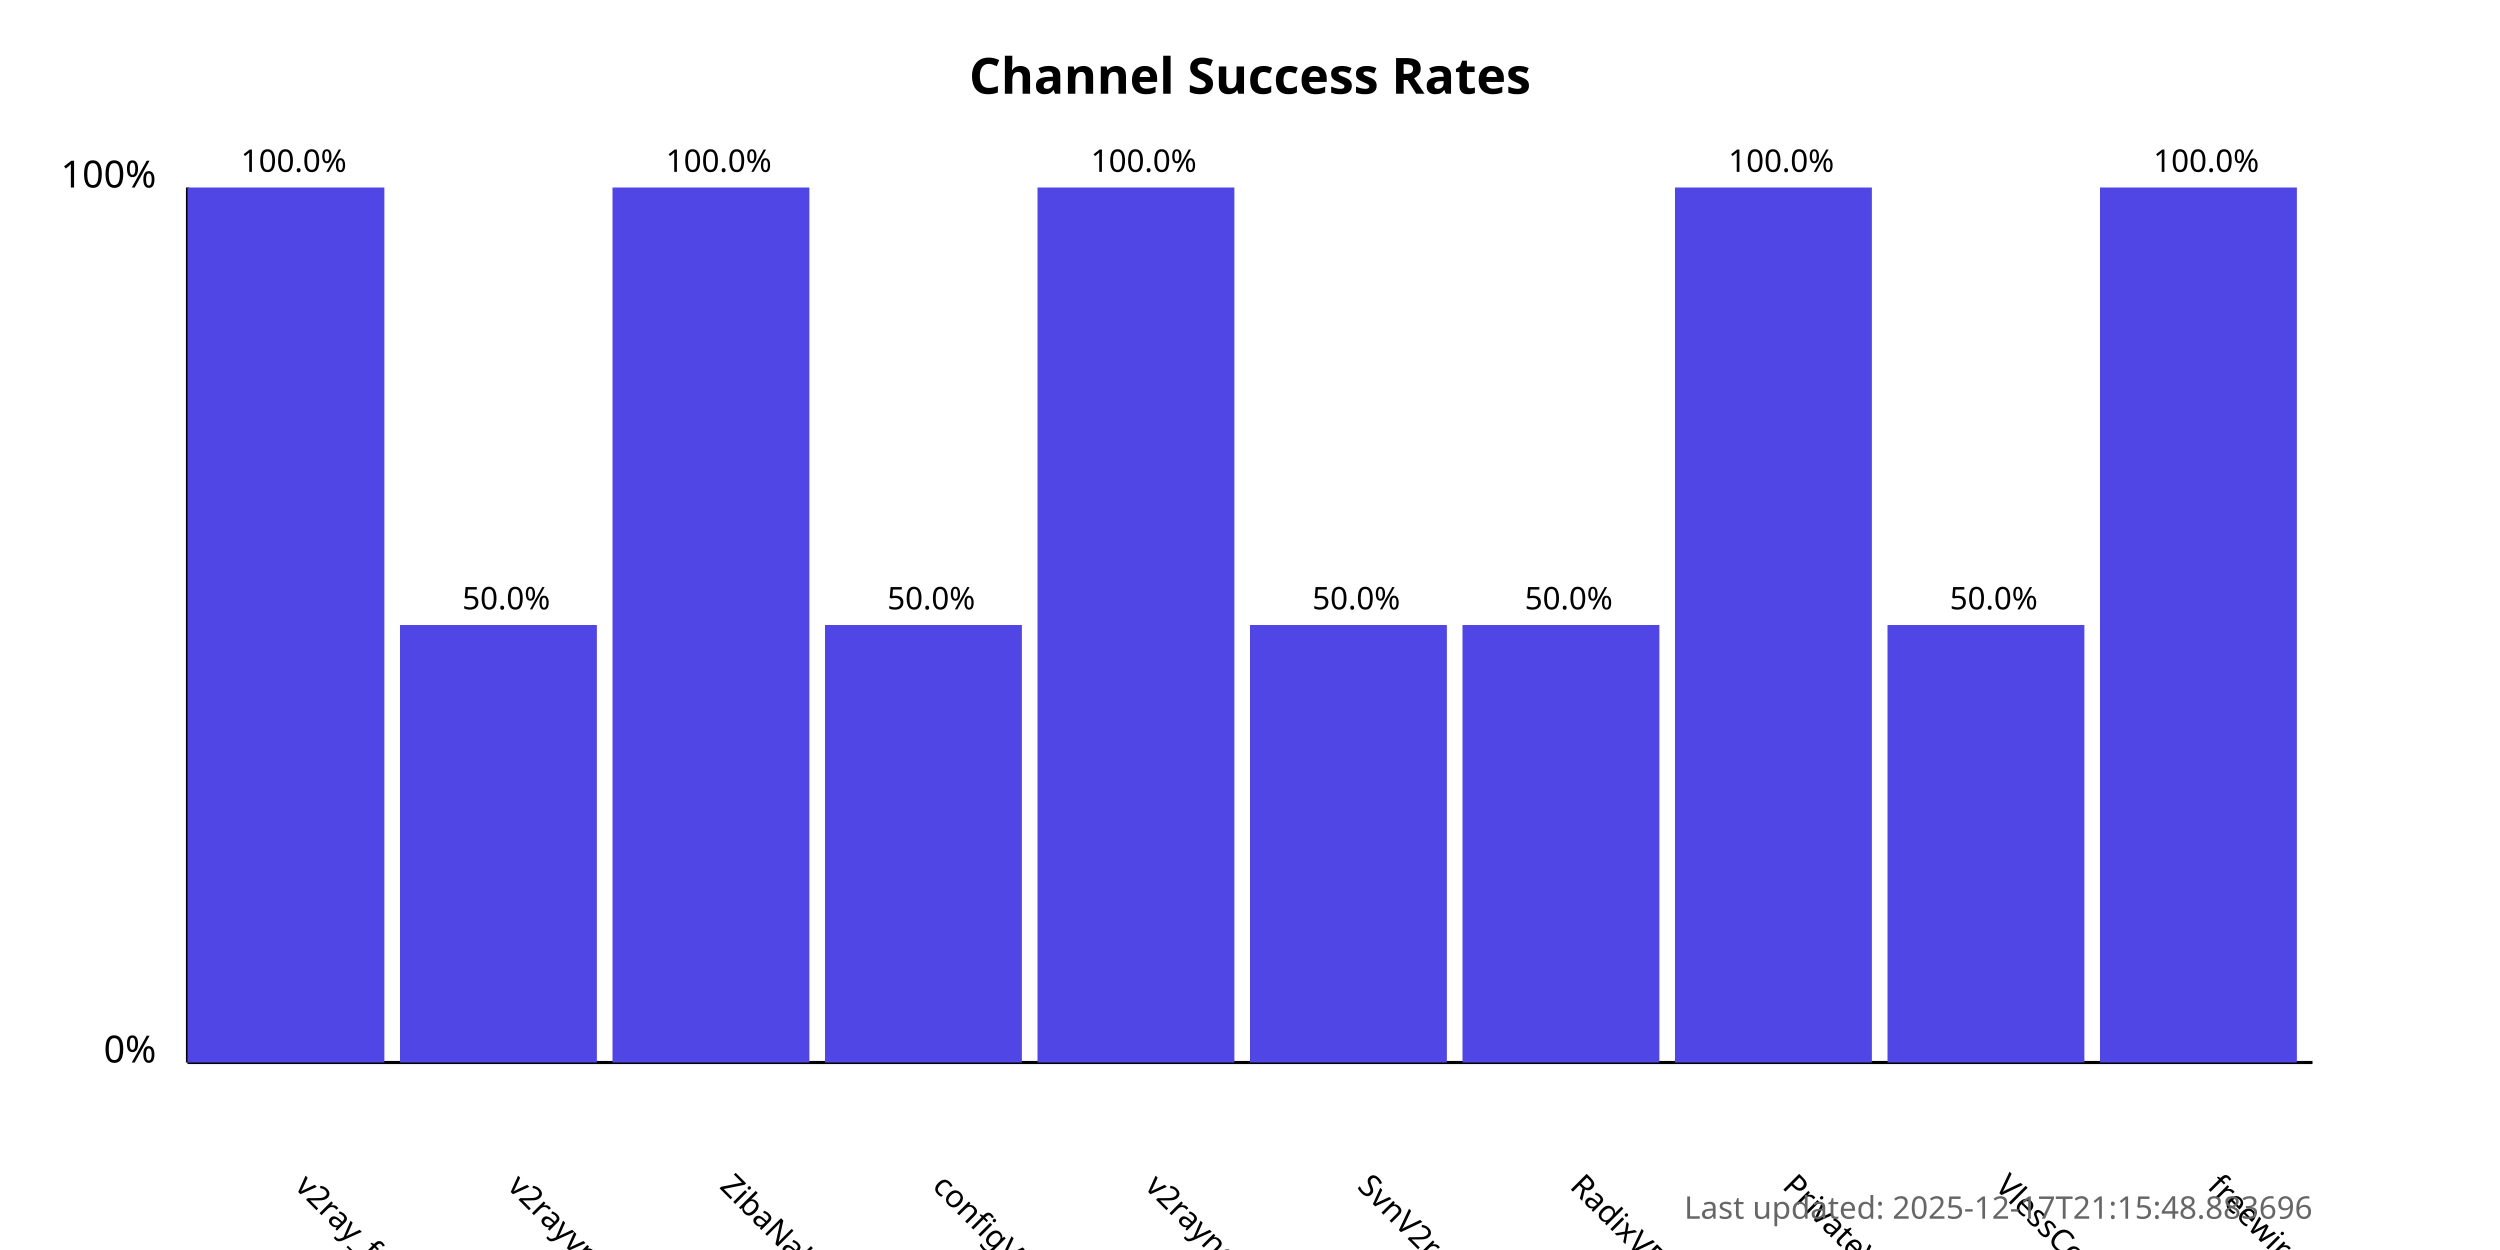
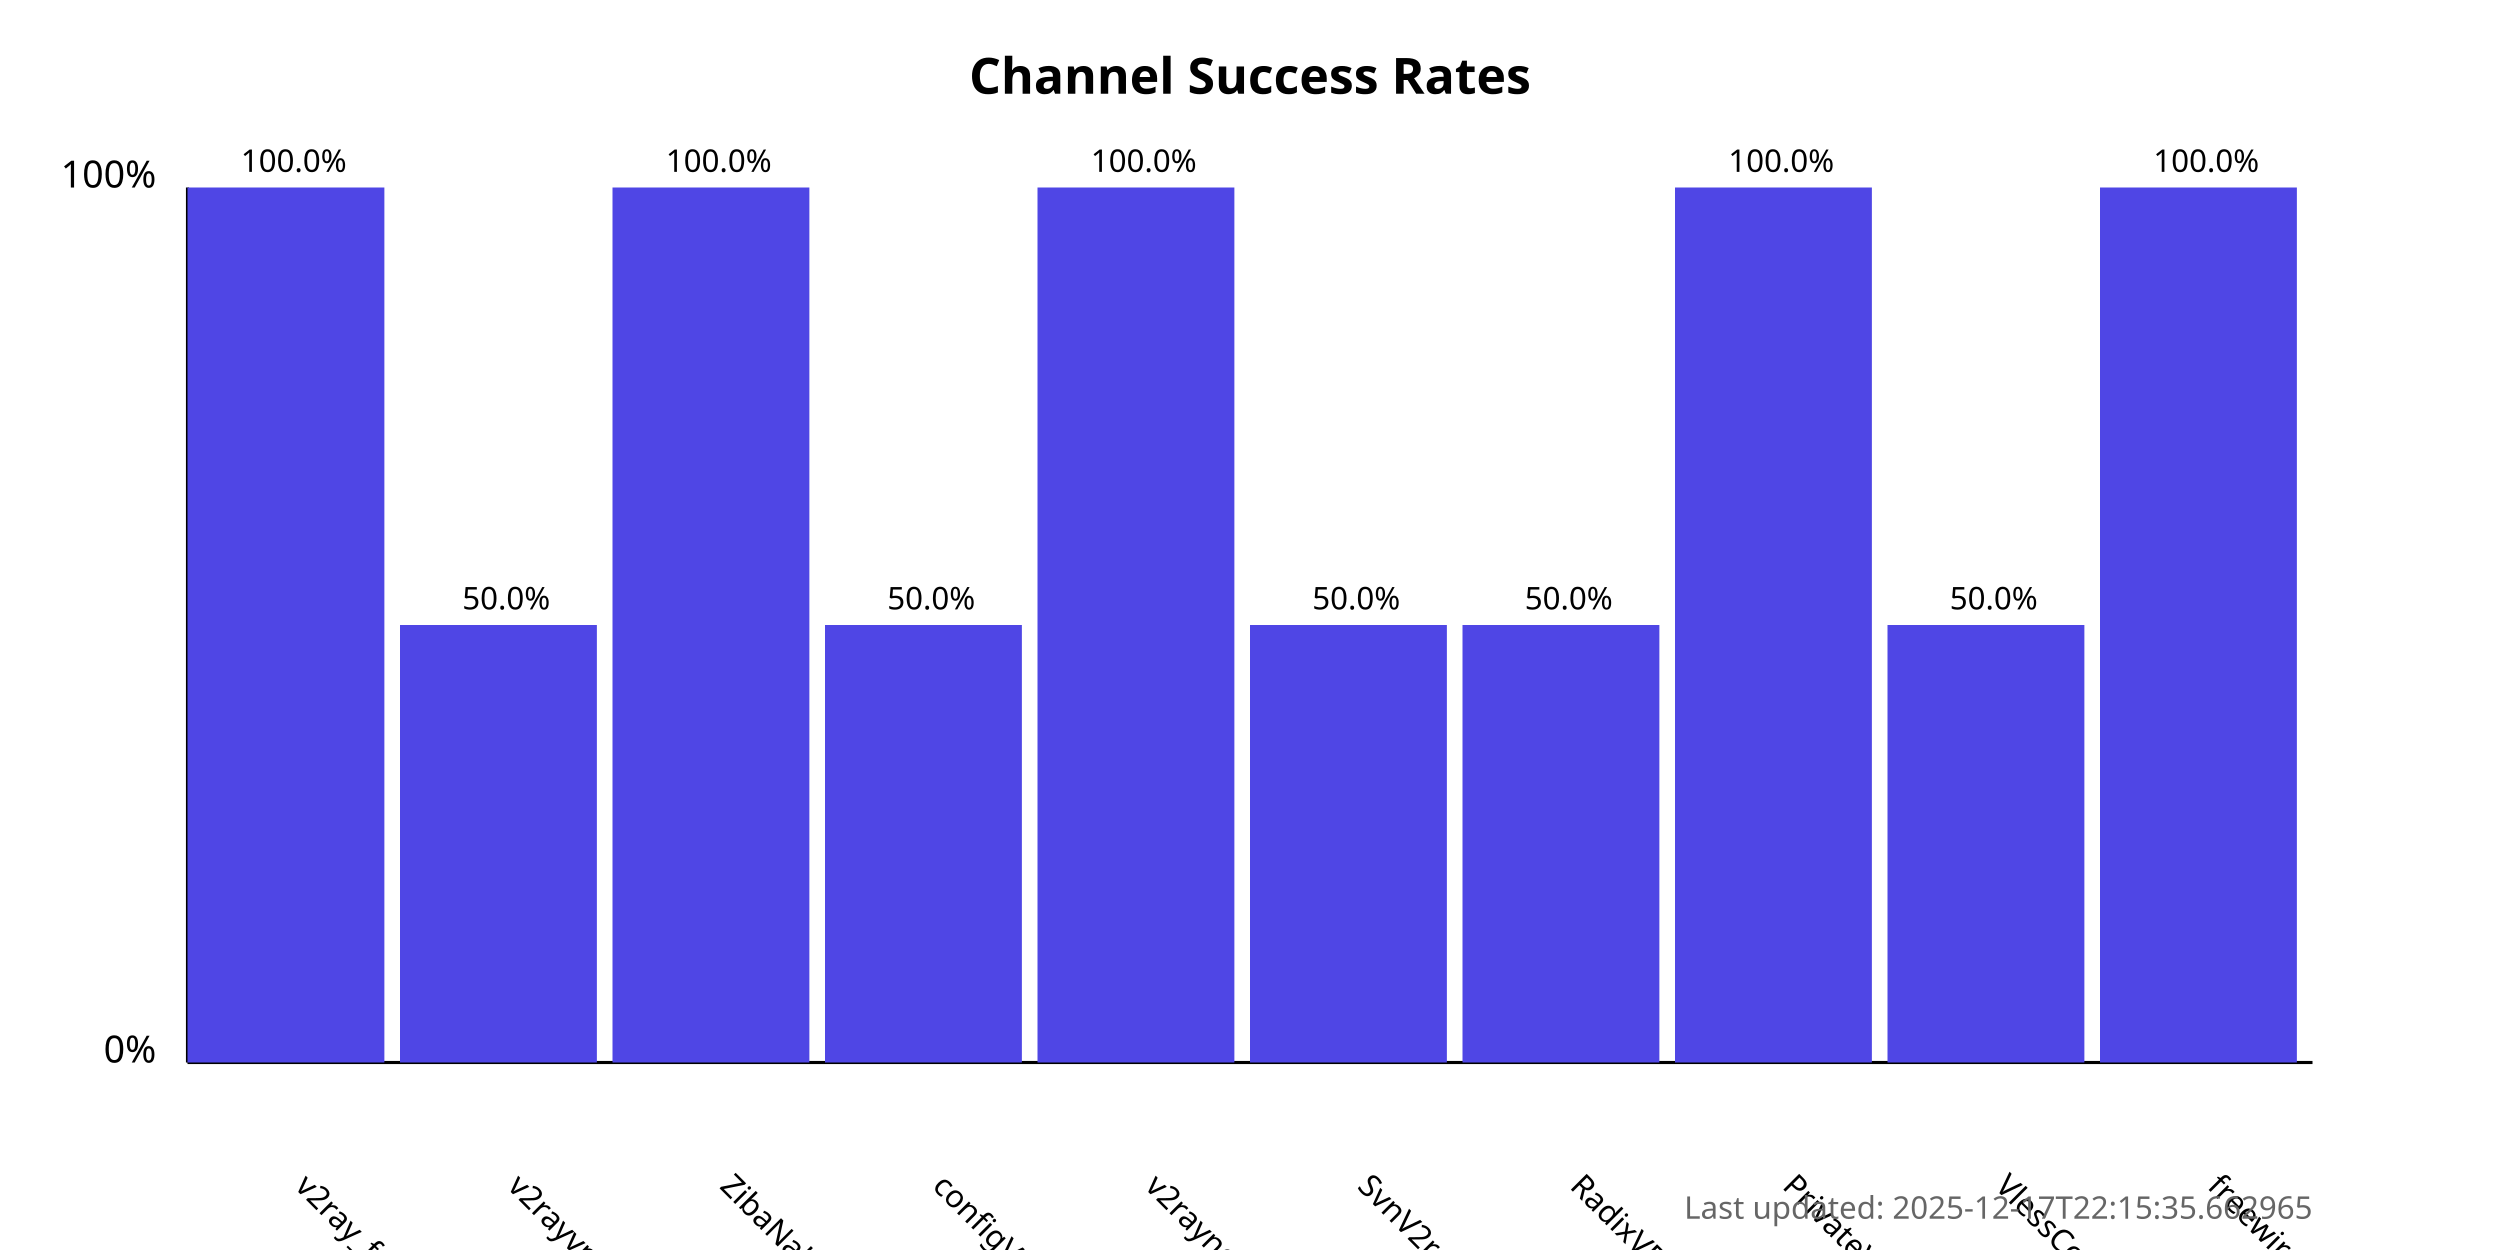
<svg xmlns="http://www.w3.org/2000/svg" width="800" height="400">
  <style>
            .chart-title { font: bold 16px sans-serif; }
            .axis-label { font: 12px sans-serif; }
            .tick-label { font: 10px sans-serif; }
            .bar { fill: #4f46e5; }
            .bar:hover { fill: #6366f1; }
            .timestamp { font: 10px sans-serif; fill: #666; }
        </style>
  <text x="400.0" y="30" text-anchor="middle" class="chart-title">
            Channel Success Rates
        </text>
  <line x1="60" y1="340" x2="60" y2="60" stroke="black" stroke-width="1" />
  <line x1="60" y1="340" x2="740" y2="340" stroke="black" stroke-width="1" />
  <text x="50" y="340" text-anchor="end" class="axis-label">0%</text>
  <text x="50" y="60" text-anchor="end" class="axis-label">100%</text>
  <g>
    <rect x="60" y="60.0" width="63.0" height="280.0" class="bar" />
    <text x="94.0" y="380" transform="rotate(45, 94.0, 380)" text-anchor="start" class="tick-label">
                v2ray_free_conf
            </text>
    <text x="94.0" y="55.0" text-anchor="middle" class="tick-label">
                100.0%
            </text>
  </g>
  <g>
    <rect x="128.0" y="200.0" width="63.0" height="140.0" class="bar" />
    <text x="162.0" y="380" transform="rotate(45, 162.0, 380)" text-anchor="start" class="tick-label">
                v2rayvpno
            </text>
    <text x="162.0" y="195.0" text-anchor="middle" class="tick-label">
                50.0%
            </text>
  </g>
  <g>
    <rect x="196.0" y="60.0" width="63.0" height="280.0" class="bar" />
    <text x="230.0" y="380" transform="rotate(45, 230.0, 380)" text-anchor="start" class="tick-label">
                ZibaNabz
            </text>
    <text x="230.0" y="55.0" text-anchor="middle" class="tick-label">
                100.0%
            </text>
  </g>
  <g>
    <rect x="264.0" y="200.0" width="63.0" height="140.0" class="bar" />
    <text x="298.0" y="380" transform="rotate(45, 298.0, 380)" text-anchor="start" class="tick-label">
                configV2rayForFree
            </text>
    <text x="298.0" y="195.0" text-anchor="middle" class="tick-label">
                50.0%
            </text>
  </g>
  <g>
    <rect x="332.0" y="60.0" width="63.0" height="280.0" class="bar" />
    <text x="366.0" y="380" transform="rotate(45, 366.0, 380)" text-anchor="start" class="tick-label">
                v2rayngvpn
            </text>
    <text x="366.0" y="55.0" text-anchor="middle" class="tick-label">
                100.0%
            </text>
  </g>
  <g>
    <rect x="400.0" y="200.0" width="63.0" height="140.0" class="bar" />
    <text x="434.0" y="380" transform="rotate(45, 434.0, 380)" text-anchor="start" class="tick-label">
                SvnV2ray
            </text>
    <text x="434.0" y="195.0" text-anchor="middle" class="tick-label">
                50.0%
            </text>
  </g>
  <g>
    <rect x="468.0" y="200.0" width="63.0" height="140.0" class="bar" />
    <text x="502.0" y="380" transform="rotate(45, 502.0, 380)" text-anchor="start" class="tick-label">
                RadixVPN
            </text>
    <text x="502.0" y="195.0" text-anchor="middle" class="tick-label">
                50.0%
            </text>
  </g>
  <g>
    <rect x="536.0" y="60.0" width="63.0" height="280.0" class="bar" />
    <text x="570.0" y="380" transform="rotate(45, 570.0, 380)" text-anchor="start" class="tick-label">
                PrivateVPNs
            </text>
    <text x="570.0" y="55.0" text-anchor="middle" class="tick-label">
                100.0%
            </text>
  </g>
  <g>
    <rect x="604.0" y="200.0" width="63.0" height="140.0" class="bar" />
    <text x="638.0" y="380" transform="rotate(45, 638.0, 380)" text-anchor="start" class="tick-label">
                VlessConfig
            </text>
    <text x="638.0" y="195.0" text-anchor="middle" class="tick-label">
                50.0%
            </text>
  </g>
  <g>
    <rect x="672.0" y="60.0" width="63.0" height="280.0" class="bar" />
    <text x="706.0" y="380" transform="rotate(45, 706.0, 380)" text-anchor="start" class="tick-label">
                freewireguard
            </text>
    <text x="706.0" y="55.0" text-anchor="middle" class="tick-label">
                100.0%
            </text>
  </g>
  <text x="740" y="390" text-anchor="end" class="timestamp">
-             Last updated: 2025-12-17T21:15:48.883696
+             Last updated: 2025-12-17T22:15:35.662965
        </text>
</svg>
